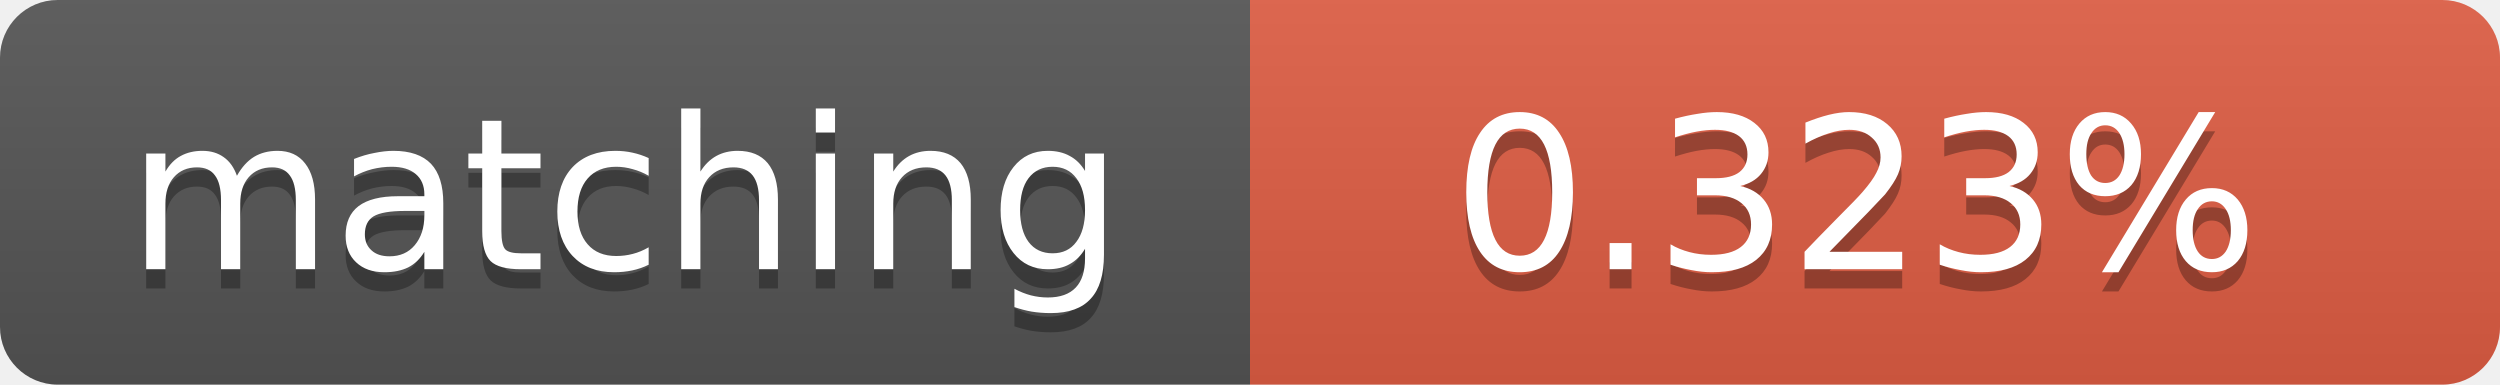
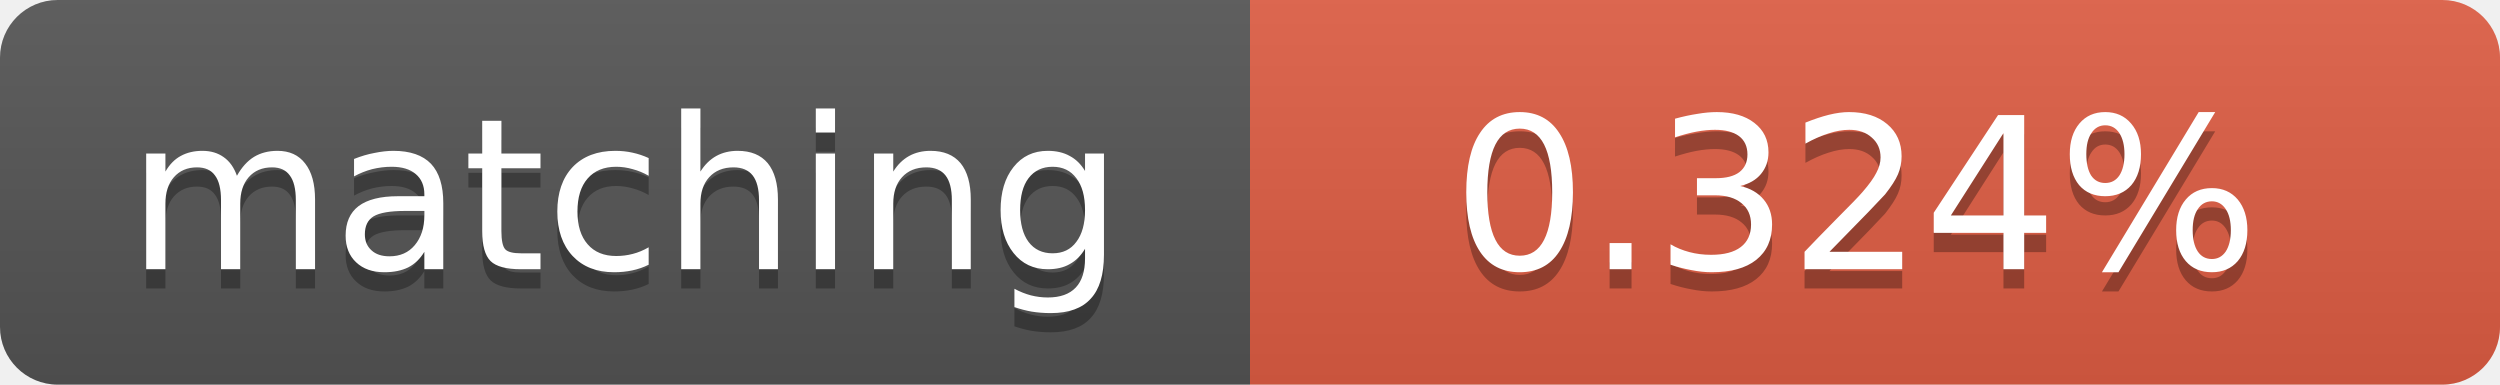
<svg xmlns="http://www.w3.org/2000/svg" width="130" height="20">
  <linearGradient id="b" x2="0" y2="100%">
    <stop offset="0" stop-color="#bbb" stop-opacity=".1" />
    <stop offset="1" stop-opacity=".1" />
  </linearGradient>
  <clipPath id="a">
    <rect width="130" height="20" rx="3" fill="#fff" />
  </clipPath>
  <g clip-path="url(#a)">
    <path fill="#555" d="M0 0h65v20H0z" />
    <path fill="#e05d44" d="M65 0h65v20H65z" />
    <path fill="url(#b)" d="M0 0h130v20H0z" />
  </g>
  <g fill="#fff" text-anchor="middle" font-family="DejaVu Sans,Verdana,Geneva,sans-serif" font-size="11">
    <text x="32.5" y="15" fill="#010101" fill-opacity=".3">matching</text>
    <text x="32.5" y="14">matching</text>
-     <text x="96.5" y="15" fill="#010101" fill-opacity=".3">0.323%</text>
-     <text x="96.5" y="14">0.323%</text>
+     <text x="96.5" y="15" fill="#010101" fill-opacity=".3">0.324%</text>
+     <text x="96.5" y="14">0.324%</text>
  </g>
</svg>
